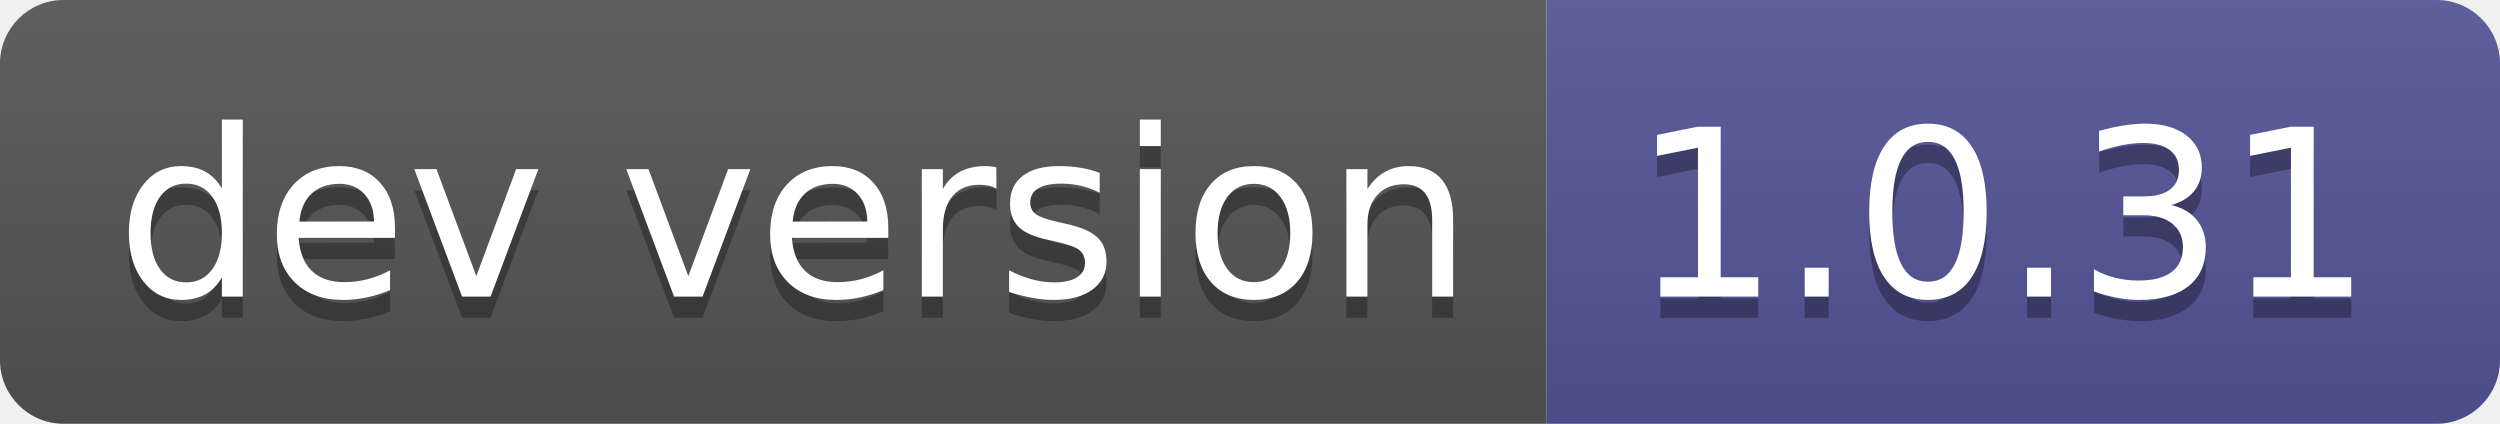
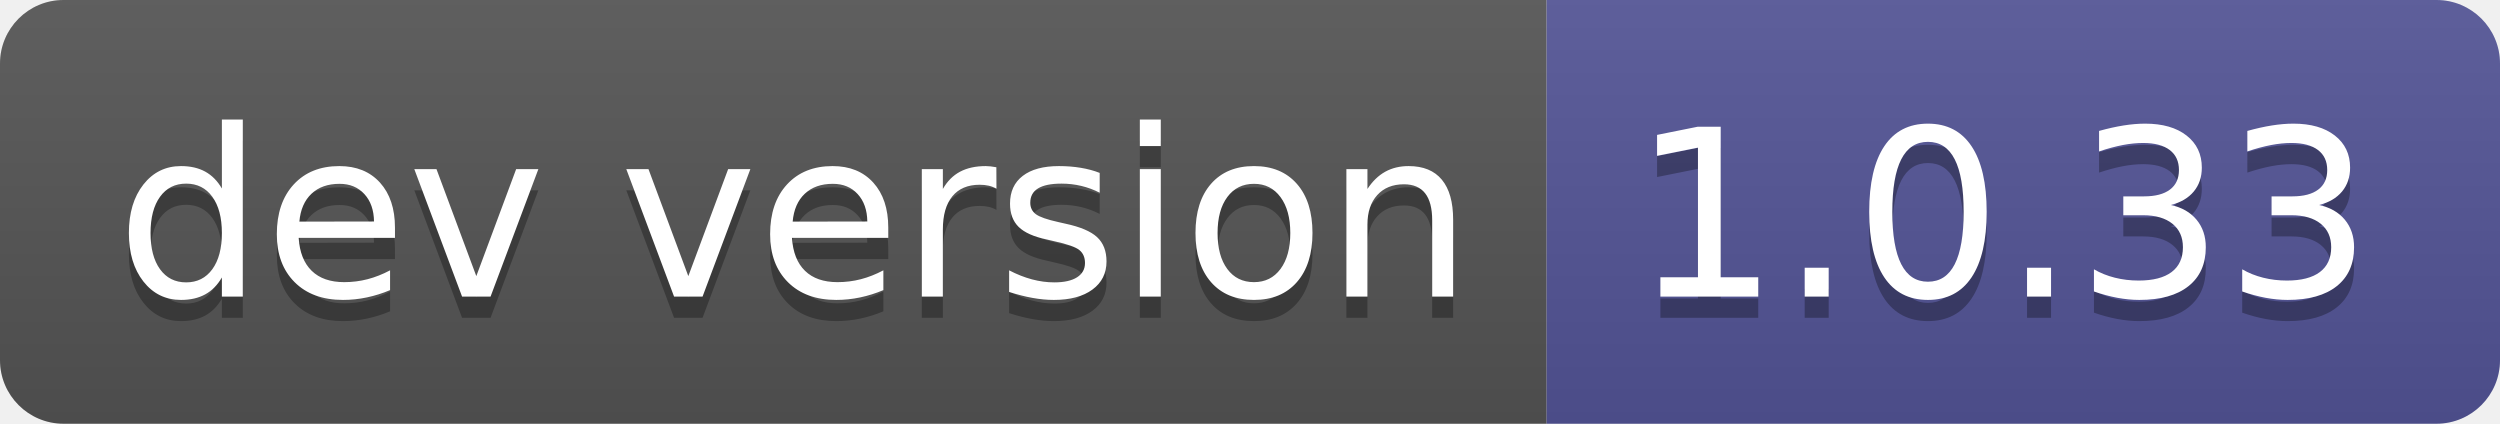
- <svg xmlns="http://www.w3.org/2000/svg" width="118" height="20" role="img" aria-label="dev version: 1.0.31">
+ <svg xmlns="http://www.w3.org/2000/svg" width="118" height="20" role="img" aria-label="dev version: 1.0.33">
  <linearGradient id="s" x2="0" y2="100%">
    <stop offset="0" stop-color="#bbb" stop-opacity=".1" />
    <stop offset="1" stop-opacity=".1" />
  </linearGradient>
  <clipPath id="r">
    <rect width="118" height="20" rx="3" fill="#fff" />
  </clipPath>
  <g clip-path="url(#r)">
    <rect width="73" height="20" fill="#555" />
    <rect x="73" width="45" height="20" fill="#535597" />
    <rect width="118" height="20" fill="url(#s)" />
  </g>
  <g fill="#fff" text-anchor="middle" font-family="Verdana,Geneva,DejaVu Sans,sans-serif" text-rendering="geometricPrecision" font-size="110">
    <text aria-hidden="true" x="375" y="150" fill="#010101" fill-opacity=".3" transform="scale(.1)" textLength="630">dev version</text>
    <text x="375" y="140" transform="scale(.1)" fill="#fff" textLength="630">dev version</text>
-     <text aria-hidden="true" x="945" y="150" fill="#010101" fill-opacity=".3" transform="scale(.1)" textLength="350">1.0.31</text>
-     <text x="945" y="140" transform="scale(.1)" fill="#fff" textLength="350">1.0.31</text>
+     <text aria-hidden="true" x="945" y="150" fill="#010101" fill-opacity=".3" transform="scale(.1)" textLength="350">1.0.33</text>
+     <text x="945" y="140" transform="scale(.1)" fill="#fff" textLength="350">1.0.33</text>
  </g>
</svg>
